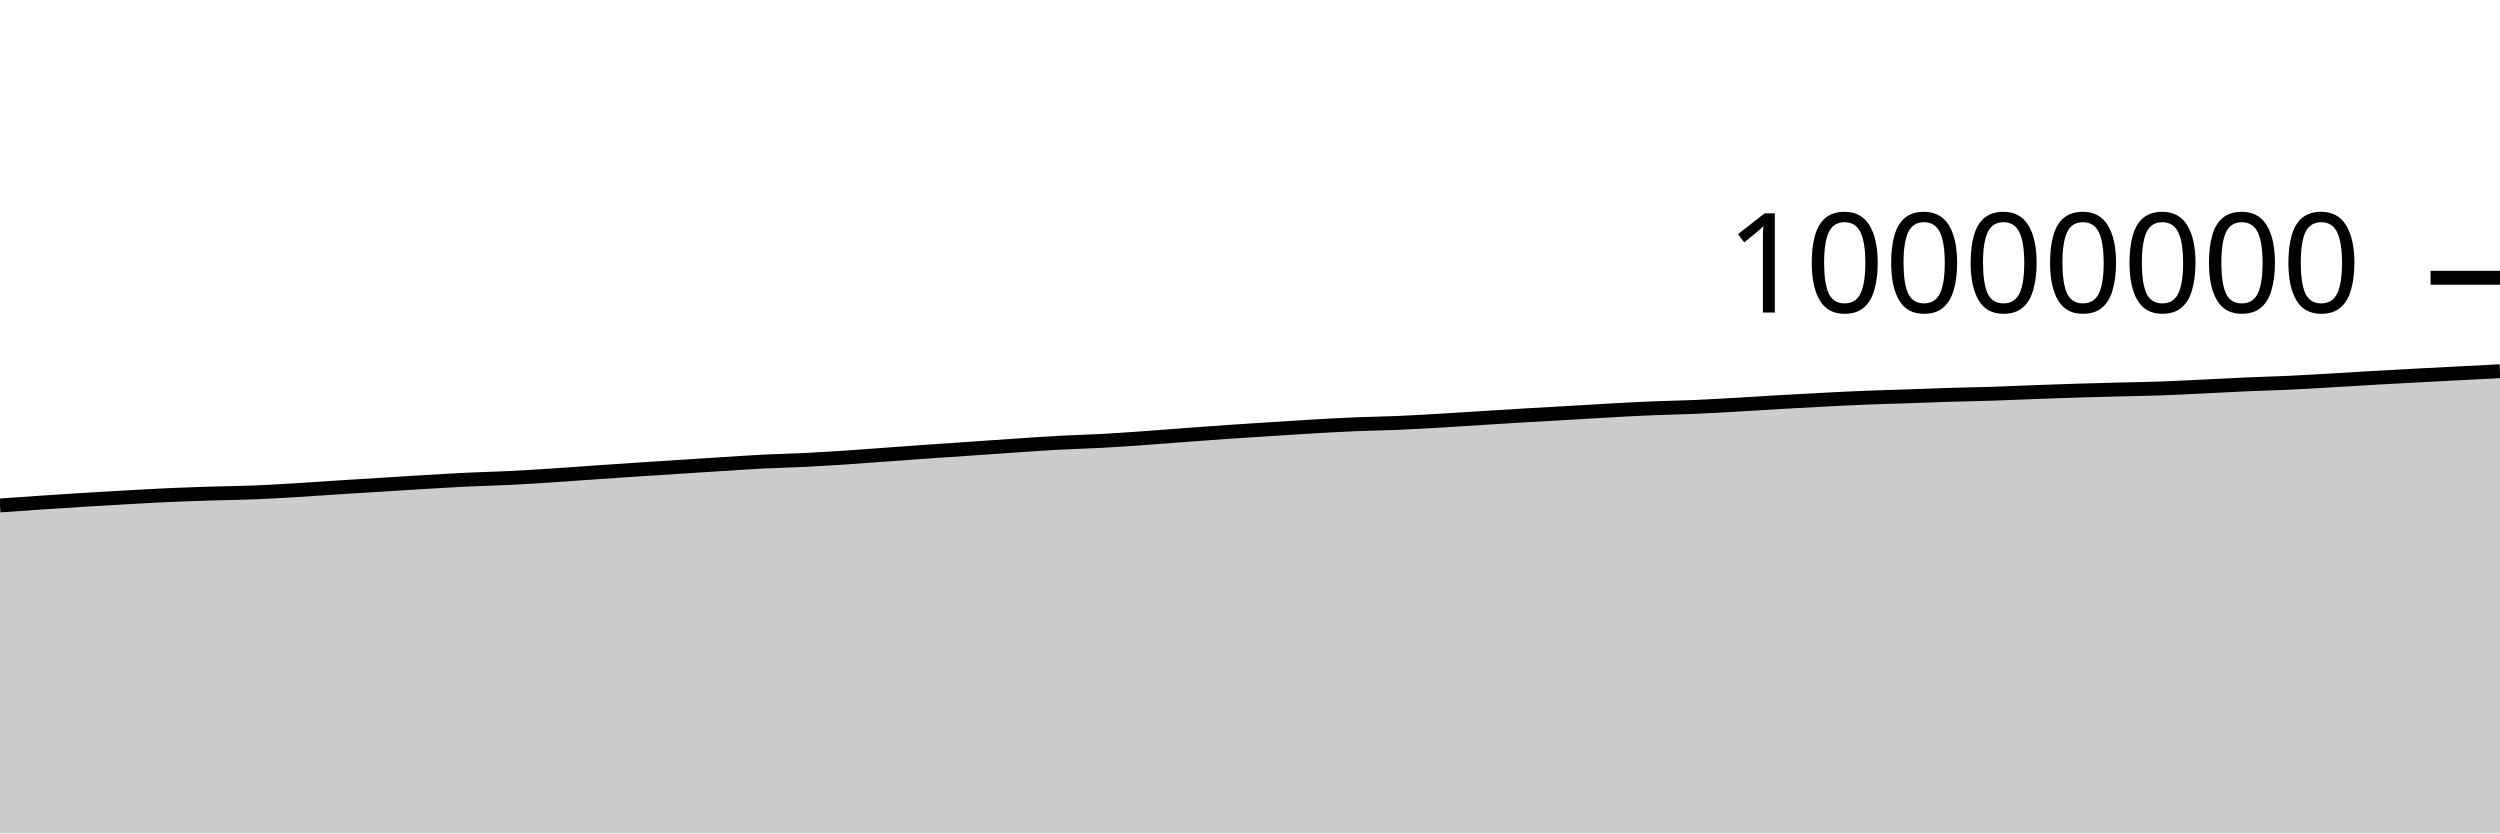
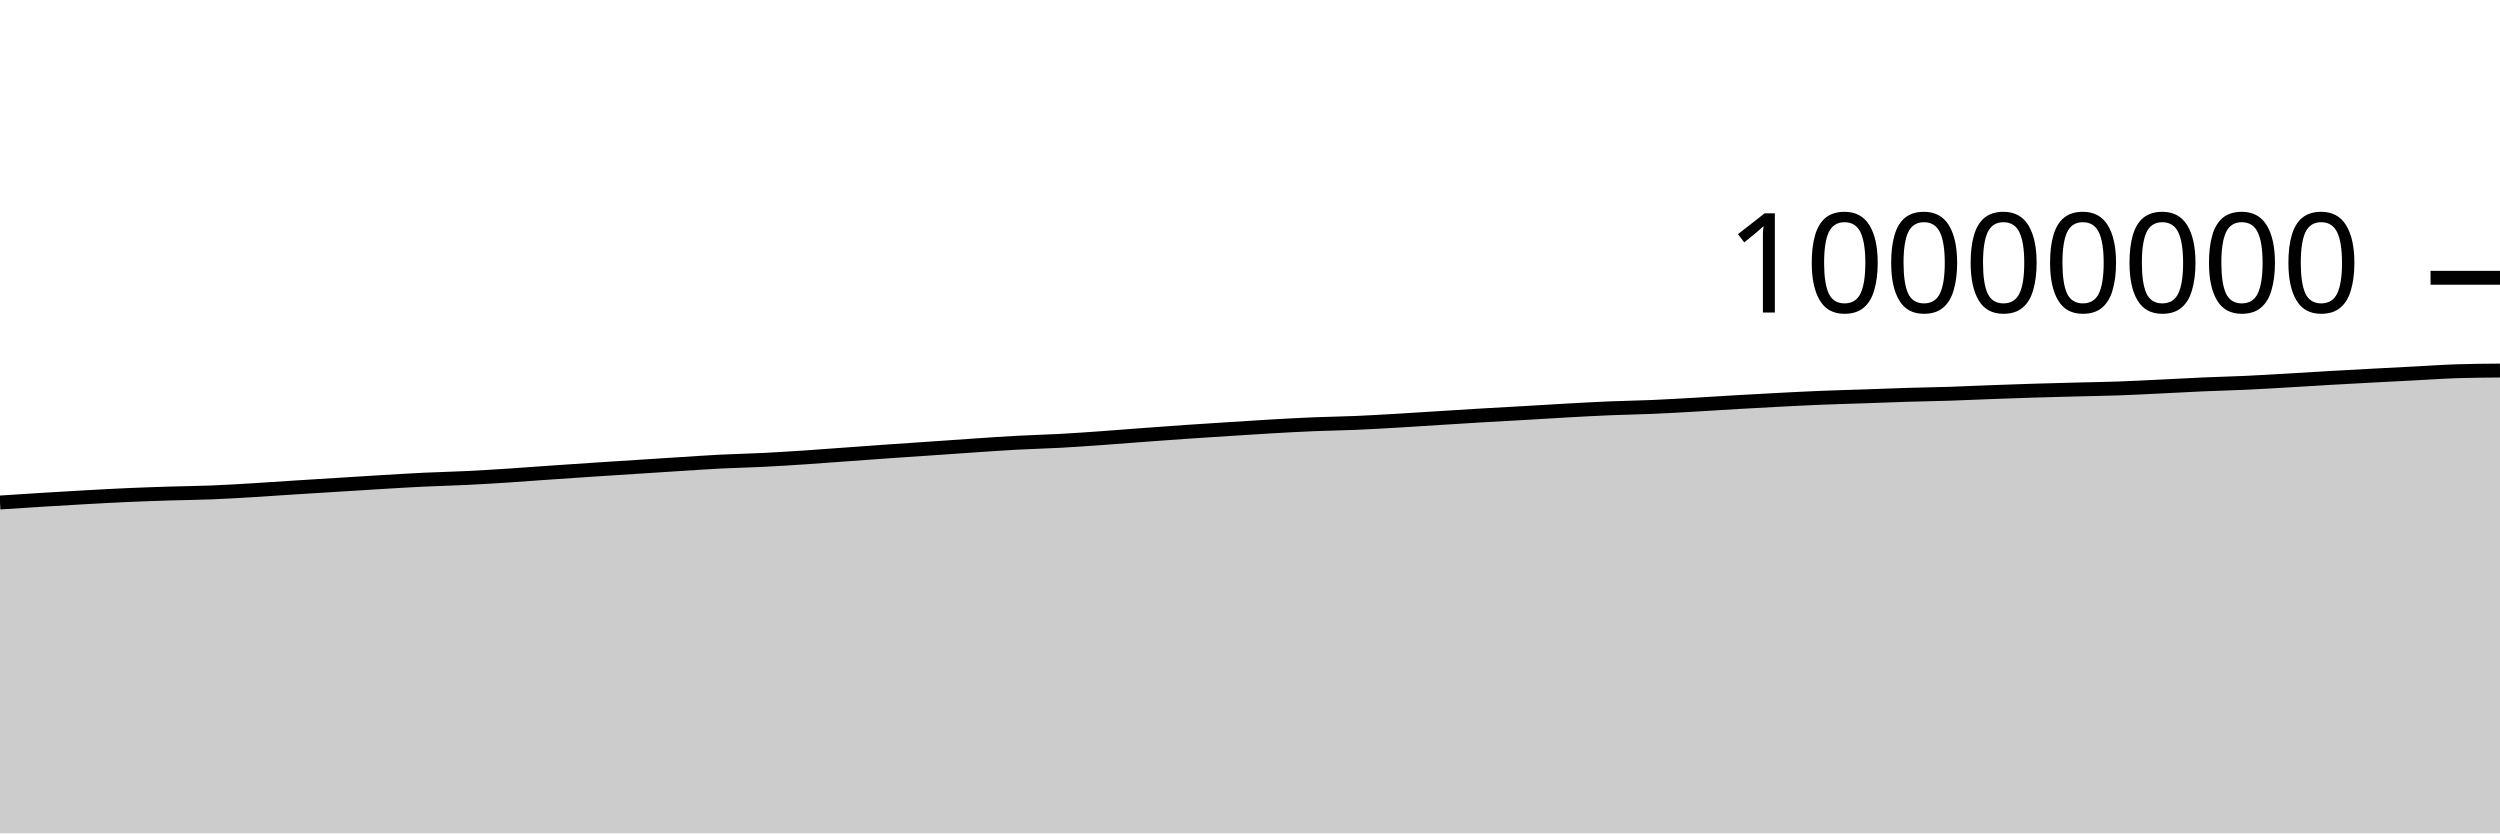
<svg xmlns="http://www.w3.org/2000/svg" viewBox="0 0 180 60">
  <g transform="translate(0,20)">
-     <path class="area" fill="rgba(0, 0, 0, 0.2)" d="M0,16.394C1.017,16.321,2.034,16.248,3.051,16.18C4.068,16.111,5.085,16.045,6.102,15.983C7.119,15.92,8.136,15.86,9.153,15.804C10.169,15.748,11.186,15.69,12.203,15.645C13.22,15.6,14.237,15.566,15.254,15.534C16.271,15.502,17.288,15.494,18.305,15.454C19.322,15.413,20.339,15.35,21.356,15.289C22.373,15.229,23.39,15.155,24.407,15.09C25.424,15.025,26.441,14.963,27.458,14.9C28.475,14.837,29.492,14.771,30.508,14.71C31.525,14.65,32.542,14.586,33.559,14.537C34.576,14.488,35.593,14.467,36.61,14.417C37.627,14.368,38.644,14.305,39.661,14.239C40.678,14.174,41.695,14.095,42.712,14.024C43.729,13.954,44.746,13.884,45.763,13.817C46.78,13.749,47.797,13.685,48.814,13.62C49.831,13.554,50.847,13.489,51.864,13.424C52.881,13.36,53.898,13.287,54.915,13.235C55.932,13.183,56.949,13.165,57.966,13.114C58.983,13.064,60,12.999,61.017,12.932C62.034,12.865,63.051,12.785,64.068,12.712C65.085,12.639,66.102,12.563,67.119,12.492C68.136,12.421,69.153,12.354,70.169,12.284C71.186,12.214,72.203,12.141,73.22,12.073C74.237,12.005,75.254,11.931,76.271,11.877C77.288,11.822,78.305,11.799,79.322,11.744C80.339,11.689,81.356,11.617,82.373,11.545C83.39,11.473,84.407,11.389,85.424,11.314C86.441,11.238,87.458,11.163,88.475,11.093C89.492,11.023,90.508,10.958,91.525,10.894C92.542,10.829,93.559,10.761,94.576,10.703C95.593,10.645,96.61,10.588,97.627,10.546C98.644,10.504,99.661,10.492,100.678,10.449C101.695,10.405,102.712,10.345,103.729,10.285C104.746,10.226,105.763,10.157,106.78,10.094C107.797,10.03,108.814,9.965,109.831,9.905C110.847,9.845,111.864,9.792,112.881,9.733C113.898,9.674,114.915,9.608,115.932,9.552C116.949,9.496,117.966,9.44,118.983,9.398C120,9.356,121.017,9.342,122.034,9.298C123.051,9.255,124.068,9.194,125.085,9.136C126.102,9.079,127.119,9.01,128.136,8.951C129.153,8.893,130.169,8.837,131.186,8.784C132.203,8.732,133.22,8.679,134.237,8.638C135.254,8.596,136.271,8.572,137.288,8.537C138.305,8.502,139.322,8.46,140.339,8.429C141.356,8.398,142.373,8.384,143.39,8.352C144.407,8.319,145.424,8.27,146.441,8.232C147.458,8.194,148.475,8.157,149.492,8.126C150.508,8.095,151.525,8.07,152.542,8.044C153.559,8.017,154.576,8.004,155.593,7.968C156.61,7.932,157.627,7.876,158.644,7.828C159.661,7.779,160.678,7.721,161.695,7.676C162.712,7.632,163.729,7.609,164.746,7.562C165.763,7.515,166.78,7.452,167.797,7.394C168.814,7.335,169.831,7.268,170.847,7.21C171.864,7.151,172.881,7.097,173.898,7.043C174.915,6.989,175.932,6.937,176.949,6.884C177.966,6.832,178.983,6.779,180,6.727L180,40C178.983,40,177.966,40,176.949,40C175.932,40,174.915,40,173.898,40C172.881,40,171.864,40,170.847,40C169.831,40,168.814,40,167.797,40C166.78,40,165.763,40,164.746,40C163.729,40,162.712,40,161.695,40C160.678,40,159.661,40,158.644,40C157.627,40,156.61,40,155.593,40C154.576,40,153.559,40,152.542,40C151.525,40,150.508,40,149.492,40C148.475,40,147.458,40,146.441,40C145.424,40,144.407,40,143.39,40C142.373,40,141.356,40,140.339,40C139.322,40,138.305,40,137.288,40C136.271,40,135.254,40,134.237,40C133.22,40,132.203,40,131.186,40C130.169,40,129.153,40,128.136,40C127.119,40,126.102,40,125.085,40C124.068,40,123.051,40,122.034,40C121.017,40,120,40,118.983,40C117.966,40,116.949,40,115.932,40C114.915,40,113.898,40,112.881,40C111.864,40,110.847,40,109.831,40C108.814,40,107.797,40,106.78,40C105.763,40,104.746,40,103.729,40C102.712,40,101.695,40,100.678,40C99.661,40,98.644,40,97.627,40C96.61,40,95.593,40,94.576,40C93.559,40,92.542,40,91.525,40C90.508,40,89.492,40,88.475,40C87.458,40,86.441,40,85.424,40C84.407,40,83.39,40,82.373,40C81.356,40,80.339,40,79.322,40C78.305,40,77.288,40,76.271,40C75.254,40,74.237,40,73.22,40C72.203,40,71.186,40,70.169,40C69.153,40,68.136,40,67.119,40C66.102,40,65.085,40,64.068,40C63.051,40,62.034,40,61.017,40C60,40,58.983,40,57.966,40C56.949,40,55.932,40,54.915,40C53.898,40,52.881,40,51.864,40C50.847,40,49.831,40,48.814,40C47.797,40,46.78,40,45.763,40C44.746,40,43.729,40,42.712,40C41.695,40,40.678,40,39.661,40C38.644,40,37.627,40,36.61,40C35.593,40,34.576,40,33.559,40C32.542,40,31.525,40,30.508,40C29.492,40,28.475,40,27.458,40C26.441,40,25.424,40,24.407,40C23.39,40,22.373,40,21.356,40C20.339,40,19.322,40,18.305,40C17.288,40,16.271,40,15.254,40C14.237,40,13.22,40,12.203,40C11.186,40,10.169,40,9.153,40C8.136,40,7.119,40,6.102,40C5.085,40,4.068,40,3.051,40C2.034,40,1.017,40,0,40Z" />
-     <path class="line" stroke="black" fill="none" d="M0,16.394C1.017,16.321,2.034,16.248,3.051,16.18C4.068,16.111,5.085,16.045,6.102,15.983C7.119,15.92,8.136,15.86,9.153,15.804C10.169,15.748,11.186,15.69,12.203,15.645C13.22,15.6,14.237,15.566,15.254,15.534C16.271,15.502,17.288,15.494,18.305,15.454C19.322,15.413,20.339,15.35,21.356,15.289C22.373,15.229,23.39,15.155,24.407,15.09C25.424,15.025,26.441,14.963,27.458,14.9C28.475,14.837,29.492,14.771,30.508,14.71C31.525,14.65,32.542,14.586,33.559,14.537C34.576,14.488,35.593,14.467,36.61,14.417C37.627,14.368,38.644,14.305,39.661,14.239C40.678,14.174,41.695,14.095,42.712,14.024C43.729,13.954,44.746,13.884,45.763,13.817C46.78,13.749,47.797,13.685,48.814,13.62C49.831,13.554,50.847,13.489,51.864,13.424C52.881,13.36,53.898,13.287,54.915,13.235C55.932,13.183,56.949,13.165,57.966,13.114C58.983,13.064,60,12.999,61.017,12.932C62.034,12.865,63.051,12.785,64.068,12.712C65.085,12.639,66.102,12.563,67.119,12.492C68.136,12.421,69.153,12.354,70.169,12.284C71.186,12.214,72.203,12.141,73.22,12.073C74.237,12.005,75.254,11.931,76.271,11.877C77.288,11.822,78.305,11.799,79.322,11.744C80.339,11.689,81.356,11.617,82.373,11.545C83.39,11.473,84.407,11.389,85.424,11.314C86.441,11.238,87.458,11.163,88.475,11.093C89.492,11.023,90.508,10.958,91.525,10.894C92.542,10.829,93.559,10.761,94.576,10.703C95.593,10.645,96.61,10.588,97.627,10.546C98.644,10.504,99.661,10.492,100.678,10.449C101.695,10.405,102.712,10.345,103.729,10.285C104.746,10.226,105.763,10.157,106.78,10.094C107.797,10.03,108.814,9.965,109.831,9.905C110.847,9.845,111.864,9.792,112.881,9.733C113.898,9.674,114.915,9.608,115.932,9.552C116.949,9.496,117.966,9.44,118.983,9.398C120,9.356,121.017,9.342,122.034,9.298C123.051,9.255,124.068,9.194,125.085,9.136C126.102,9.079,127.119,9.01,128.136,8.951C129.153,8.893,130.169,8.837,131.186,8.784C132.203,8.732,133.22,8.679,134.237,8.638C135.254,8.596,136.271,8.572,137.288,8.537C138.305,8.502,139.322,8.46,140.339,8.429C141.356,8.398,142.373,8.384,143.39,8.352C144.407,8.319,145.424,8.27,146.441,8.232C147.458,8.194,148.475,8.157,149.492,8.126C150.508,8.095,151.525,8.07,152.542,8.044C153.559,8.017,154.576,8.004,155.593,7.968C156.61,7.932,157.627,7.876,158.644,7.828C159.661,7.779,160.678,7.721,161.695,7.676C162.712,7.632,163.729,7.609,164.746,7.562C165.763,7.515,166.78,7.452,167.797,7.394C168.814,7.335,169.831,7.268,170.847,7.21C171.864,7.151,172.881,7.097,173.898,7.043C174.915,6.989,175.932,6.937,176.949,6.884C177.966,6.832,178.983,6.779,180,6.727" />
+     <path class="area" fill="rgba(0, 0, 0, 0.2)" d="M0,16.18C1.017,16.113,2.034,16.045,3.051,15.983C4.068,15.92,5.085,15.86,6.102,15.804C7.119,15.748,8.136,15.69,9.153,15.645C10.169,15.6,11.186,15.566,12.203,15.534C13.22,15.503,14.237,15.494,15.254,15.454C16.271,15.413,17.288,15.35,18.305,15.289C19.322,15.229,20.339,15.155,21.356,15.09C22.373,15.025,23.39,14.963,24.407,14.9C25.424,14.837,26.441,14.771,27.458,14.71C28.475,14.65,29.492,14.586,30.508,14.537C31.525,14.488,32.542,14.467,33.559,14.417C34.576,14.368,35.593,14.305,36.61,14.239C37.627,14.174,38.644,14.095,39.661,14.024C40.678,13.954,41.695,13.884,42.712,13.817C43.729,13.749,44.746,13.685,45.763,13.62C46.78,13.554,47.797,13.489,48.814,13.424C49.831,13.36,50.847,13.287,51.864,13.235C52.881,13.183,53.898,13.165,54.915,13.114C55.932,13.064,56.949,12.999,57.966,12.932C58.983,12.865,60,12.785,61.017,12.712C62.034,12.639,63.051,12.563,64.068,12.492C65.085,12.421,66.102,12.354,67.119,12.284C68.136,12.214,69.153,12.141,70.169,12.073C71.186,12.005,72.203,11.931,73.22,11.877C74.237,11.822,75.254,11.799,76.271,11.744C77.288,11.689,78.305,11.617,79.322,11.545C80.339,11.473,81.356,11.389,82.373,11.314C83.39,11.238,84.407,11.163,85.424,11.093C86.441,11.023,87.458,10.958,88.475,10.894C89.492,10.829,90.508,10.761,91.525,10.703C92.542,10.645,93.559,10.588,94.576,10.546C95.593,10.504,96.61,10.492,97.627,10.449C98.644,10.406,99.661,10.345,100.678,10.285C101.695,10.226,102.712,10.157,103.729,10.094C104.746,10.03,105.763,9.965,106.78,9.905C107.797,9.845,108.814,9.792,109.831,9.733C110.847,9.674,111.864,9.608,112.881,9.552C113.898,9.496,114.915,9.44,115.932,9.398C116.949,9.356,117.966,9.342,118.983,9.298C120,9.255,121.017,9.194,122.034,9.136C123.051,9.079,124.068,9.01,125.085,8.951C126.102,8.893,127.119,8.837,128.136,8.784C129.153,8.732,130.169,8.679,131.186,8.638C132.203,8.596,133.22,8.572,134.237,8.537C135.254,8.502,136.271,8.46,137.288,8.429C138.305,8.398,139.322,8.384,140.339,8.352C141.356,8.319,142.373,8.27,143.39,8.232C144.407,8.194,145.424,8.157,146.441,8.126C147.458,8.095,148.475,8.07,149.492,8.044C150.508,8.017,151.525,8.004,152.542,7.968C153.559,7.932,154.576,7.876,155.593,7.828C156.61,7.779,157.627,7.721,158.644,7.676C159.661,7.632,160.678,7.609,161.695,7.562C162.712,7.515,163.729,7.452,164.746,7.394C165.763,7.335,166.78,7.268,167.797,7.21C168.814,7.151,169.831,7.097,170.847,7.043C171.864,6.989,172.881,6.937,173.898,6.884C174.915,6.832,175.932,6.758,176.949,6.727C177.966,6.695,178.983,6.687,180,6.679L180,40C178.983,40,177.966,40,176.949,40C175.932,40,174.915,40,173.898,40C172.881,40,171.864,40,170.847,40C169.831,40,168.814,40,167.797,40C166.78,40,165.763,40,164.746,40C163.729,40,162.712,40,161.695,40C160.678,40,159.661,40,158.644,40C157.627,40,156.61,40,155.593,40C154.576,40,153.559,40,152.542,40C151.525,40,150.508,40,149.492,40C148.475,40,147.458,40,146.441,40C145.424,40,144.407,40,143.39,40C142.373,40,141.356,40,140.339,40C139.322,40,138.305,40,137.288,40C136.271,40,135.254,40,134.237,40C133.22,40,132.203,40,131.186,40C130.169,40,129.153,40,128.136,40C127.119,40,126.102,40,125.085,40C124.068,40,123.051,40,122.034,40C121.017,40,120,40,118.983,40C117.966,40,116.949,40,115.932,40C114.915,40,113.898,40,112.881,40C111.864,40,110.847,40,109.831,40C108.814,40,107.797,40,106.78,40C105.763,40,104.746,40,103.729,40C102.712,40,101.695,40,100.678,40C99.661,40,98.644,40,97.627,40C96.61,40,95.593,40,94.576,40C93.559,40,92.542,40,91.525,40C90.508,40,89.492,40,88.475,40C87.458,40,86.441,40,85.424,40C84.407,40,83.39,40,82.373,40C81.356,40,80.339,40,79.322,40C78.305,40,77.288,40,76.271,40C75.254,40,74.237,40,73.22,40C72.203,40,71.186,40,70.169,40C69.153,40,68.136,40,67.119,40C66.102,40,65.085,40,64.068,40C63.051,40,62.034,40,61.017,40C60,40,58.983,40,57.966,40C56.949,40,55.932,40,54.915,40C53.898,40,52.881,40,51.864,40C50.847,40,49.831,40,48.814,40C47.797,40,46.78,40,45.763,40C44.746,40,43.729,40,42.712,40C41.695,40,40.678,40,39.661,40C38.644,40,37.627,40,36.61,40C35.593,40,34.576,40,33.559,40C32.542,40,31.525,40,30.508,40C29.492,40,28.475,40,27.458,40C26.441,40,25.424,40,24.407,40C23.39,40,22.373,40,21.356,40C20.339,40,19.322,40,18.305,40C17.288,40,16.271,40,15.254,40C14.237,40,13.22,40,12.203,40C11.186,40,10.169,40,9.153,40C8.136,40,7.119,40,6.102,40C5.085,40,4.068,40,3.051,40C2.034,40,1.017,40,0,40Z" />
+     <path class="line" stroke="black" fill="none" d="M0,16.18C1.017,16.113,2.034,16.045,3.051,15.983C4.068,15.92,5.085,15.86,6.102,15.804C7.119,15.748,8.136,15.69,9.153,15.645C10.169,15.6,11.186,15.566,12.203,15.534C13.22,15.503,14.237,15.494,15.254,15.454C16.271,15.413,17.288,15.35,18.305,15.289C19.322,15.229,20.339,15.155,21.356,15.09C22.373,15.025,23.39,14.963,24.407,14.9C25.424,14.837,26.441,14.771,27.458,14.71C28.475,14.65,29.492,14.586,30.508,14.537C31.525,14.488,32.542,14.467,33.559,14.417C34.576,14.368,35.593,14.305,36.61,14.239C37.627,14.174,38.644,14.095,39.661,14.024C40.678,13.954,41.695,13.884,42.712,13.817C43.729,13.749,44.746,13.685,45.763,13.62C46.78,13.554,47.797,13.489,48.814,13.424C49.831,13.36,50.847,13.287,51.864,13.235C52.881,13.183,53.898,13.165,54.915,13.114C55.932,13.064,56.949,12.999,57.966,12.932C58.983,12.865,60,12.785,61.017,12.712C62.034,12.639,63.051,12.563,64.068,12.492C65.085,12.421,66.102,12.354,67.119,12.284C68.136,12.214,69.153,12.141,70.169,12.073C71.186,12.005,72.203,11.931,73.22,11.877C74.237,11.822,75.254,11.799,76.271,11.744C77.288,11.689,78.305,11.617,79.322,11.545C80.339,11.473,81.356,11.389,82.373,11.314C83.39,11.238,84.407,11.163,85.424,11.093C86.441,11.023,87.458,10.958,88.475,10.894C89.492,10.829,90.508,10.761,91.525,10.703C92.542,10.645,93.559,10.588,94.576,10.546C95.593,10.504,96.61,10.492,97.627,10.449C98.644,10.406,99.661,10.345,100.678,10.285C101.695,10.226,102.712,10.157,103.729,10.094C104.746,10.03,105.763,9.965,106.78,9.905C107.797,9.845,108.814,9.792,109.831,9.733C110.847,9.674,111.864,9.608,112.881,9.552C113.898,9.496,114.915,9.44,115.932,9.398C116.949,9.356,117.966,9.342,118.983,9.298C120,9.255,121.017,9.194,122.034,9.136C123.051,9.079,124.068,9.01,125.085,8.951C126.102,8.893,127.119,8.837,128.136,8.784C129.153,8.732,130.169,8.679,131.186,8.638C132.203,8.596,133.22,8.572,134.237,8.537C135.254,8.502,136.271,8.46,137.288,8.429C138.305,8.398,139.322,8.384,140.339,8.352C141.356,8.319,142.373,8.27,143.39,8.232C144.407,8.194,145.424,8.157,146.441,8.126C147.458,8.095,148.475,8.07,149.492,8.044C150.508,8.017,151.525,8.004,152.542,7.968C153.559,7.932,154.576,7.876,155.593,7.828C156.61,7.779,157.627,7.721,158.644,7.676C159.661,7.632,160.678,7.609,161.695,7.562C162.712,7.515,163.729,7.452,164.746,7.394C165.763,7.335,166.78,7.268,167.797,7.21C168.814,7.151,169.831,7.097,170.847,7.043C171.864,6.989,172.881,6.937,173.898,6.884C174.915,6.832,175.932,6.758,176.949,6.727C177.966,6.695,178.983,6.687,180,6.679" />
    <path class="axis-ceiling" stroke-width="1" stroke="black" fill="none" d="M175,0L180,0" />
    <text class="axis-ceiling-label" font-family="sans-serif" text-anchor="end" font-size="10px" x="170" y="2.5">10000000</text>
  </g>
</svg>
